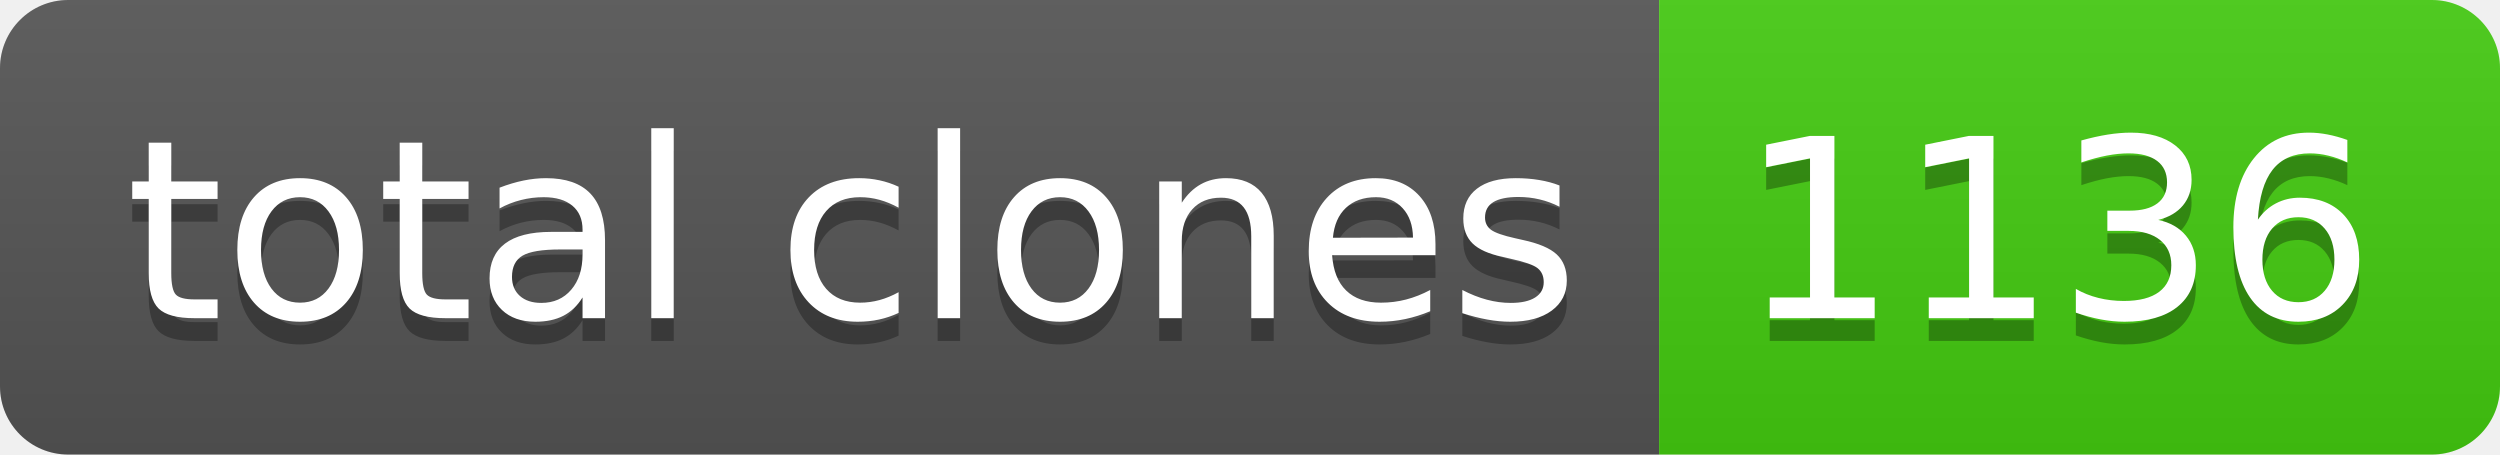
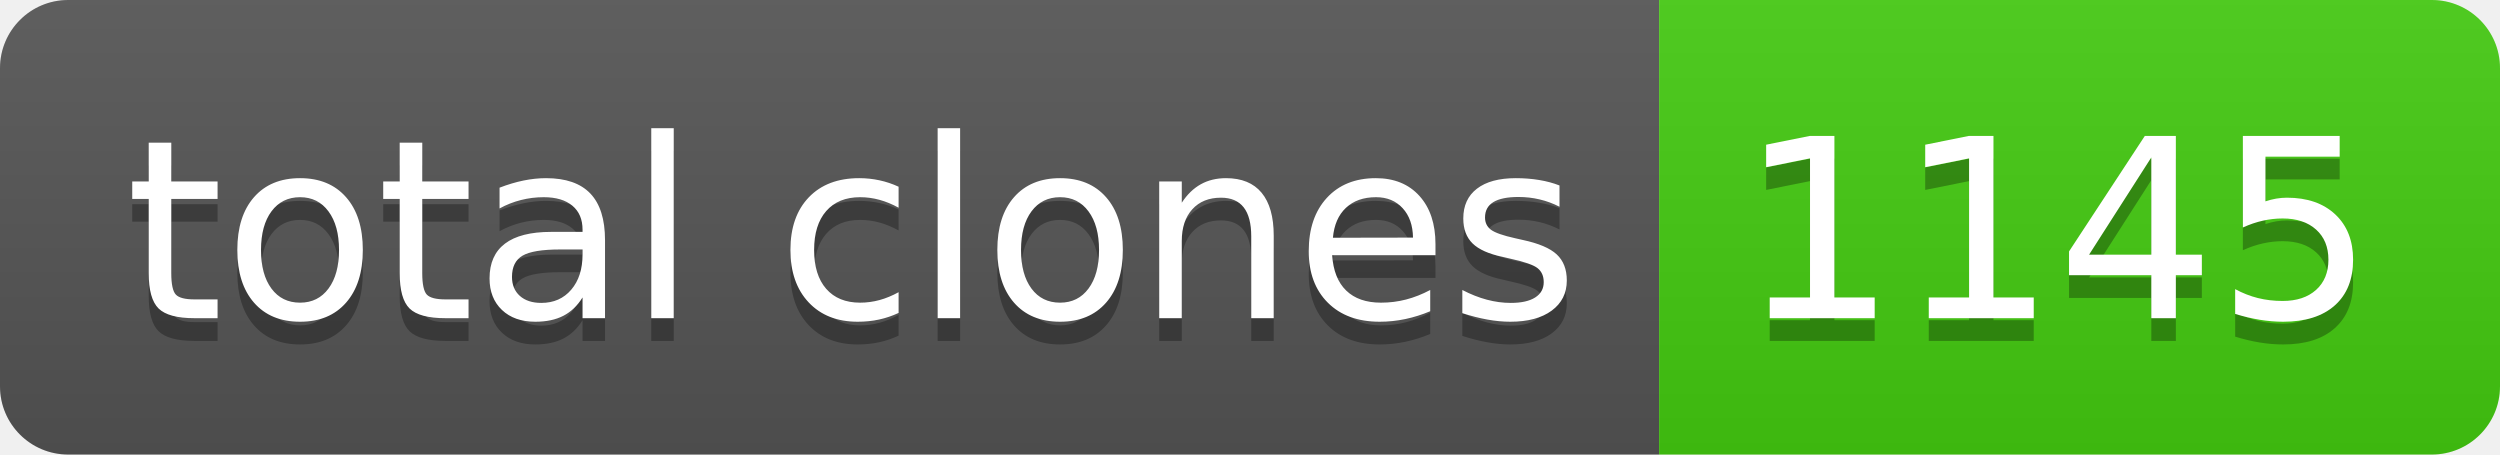
- <svg xmlns="http://www.w3.org/2000/svg" width="110" height="20" role="img" aria-label="total clones: 1136">
+ <svg xmlns="http://www.w3.org/2000/svg" width="110" height="20" role="img" aria-label="total clones: 1145">
  <linearGradient id="s" x2="0" y2="100%">
    <stop offset="0" stop-color="#bbb" stop-opacity=".1" />
    <stop offset="1" stop-opacity=".1" />
  </linearGradient>
  <clipPath id="r">
    <rect width="110" height="20" rx="3" fill="#fff" />
  </clipPath>
  <g clip-path="url(#r)">
    <rect width="73" height="20" fill="#555" />
    <rect x="73" width="37" height="20" fill="#4c1" />
    <rect width="110" height="20" fill="url(#s)" />
  </g>
  <g fill="#fff" text-anchor="middle" font-family="Verdana,Geneva,DejaVu Sans,sans-serif" text-rendering="geometricPrecision" font-size="110">
    <text aria-hidden="true" x="375" y="150" fill="#010101" fill-opacity=".3" transform="scale(.1)" textLength="630">total clones</text>
    <text x="375" y="140" transform="scale(.1)" fill="#fff" textLength="630">total clones</text>
-     <text aria-hidden="true" x="905" y="150" fill="#010101" fill-opacity=".3" transform="scale(.1)" textLength="270">1136</text>
-     <text x="905" y="140" transform="scale(.1)" fill="#fff" textLength="270">1136</text>
+     <text aria-hidden="true" x="905" y="150" fill="#010101" fill-opacity=".3" transform="scale(.1)" textLength="270">1145</text>
+     <text x="905" y="140" transform="scale(.1)" fill="#fff" textLength="270">1145</text>
  </g>
</svg>
